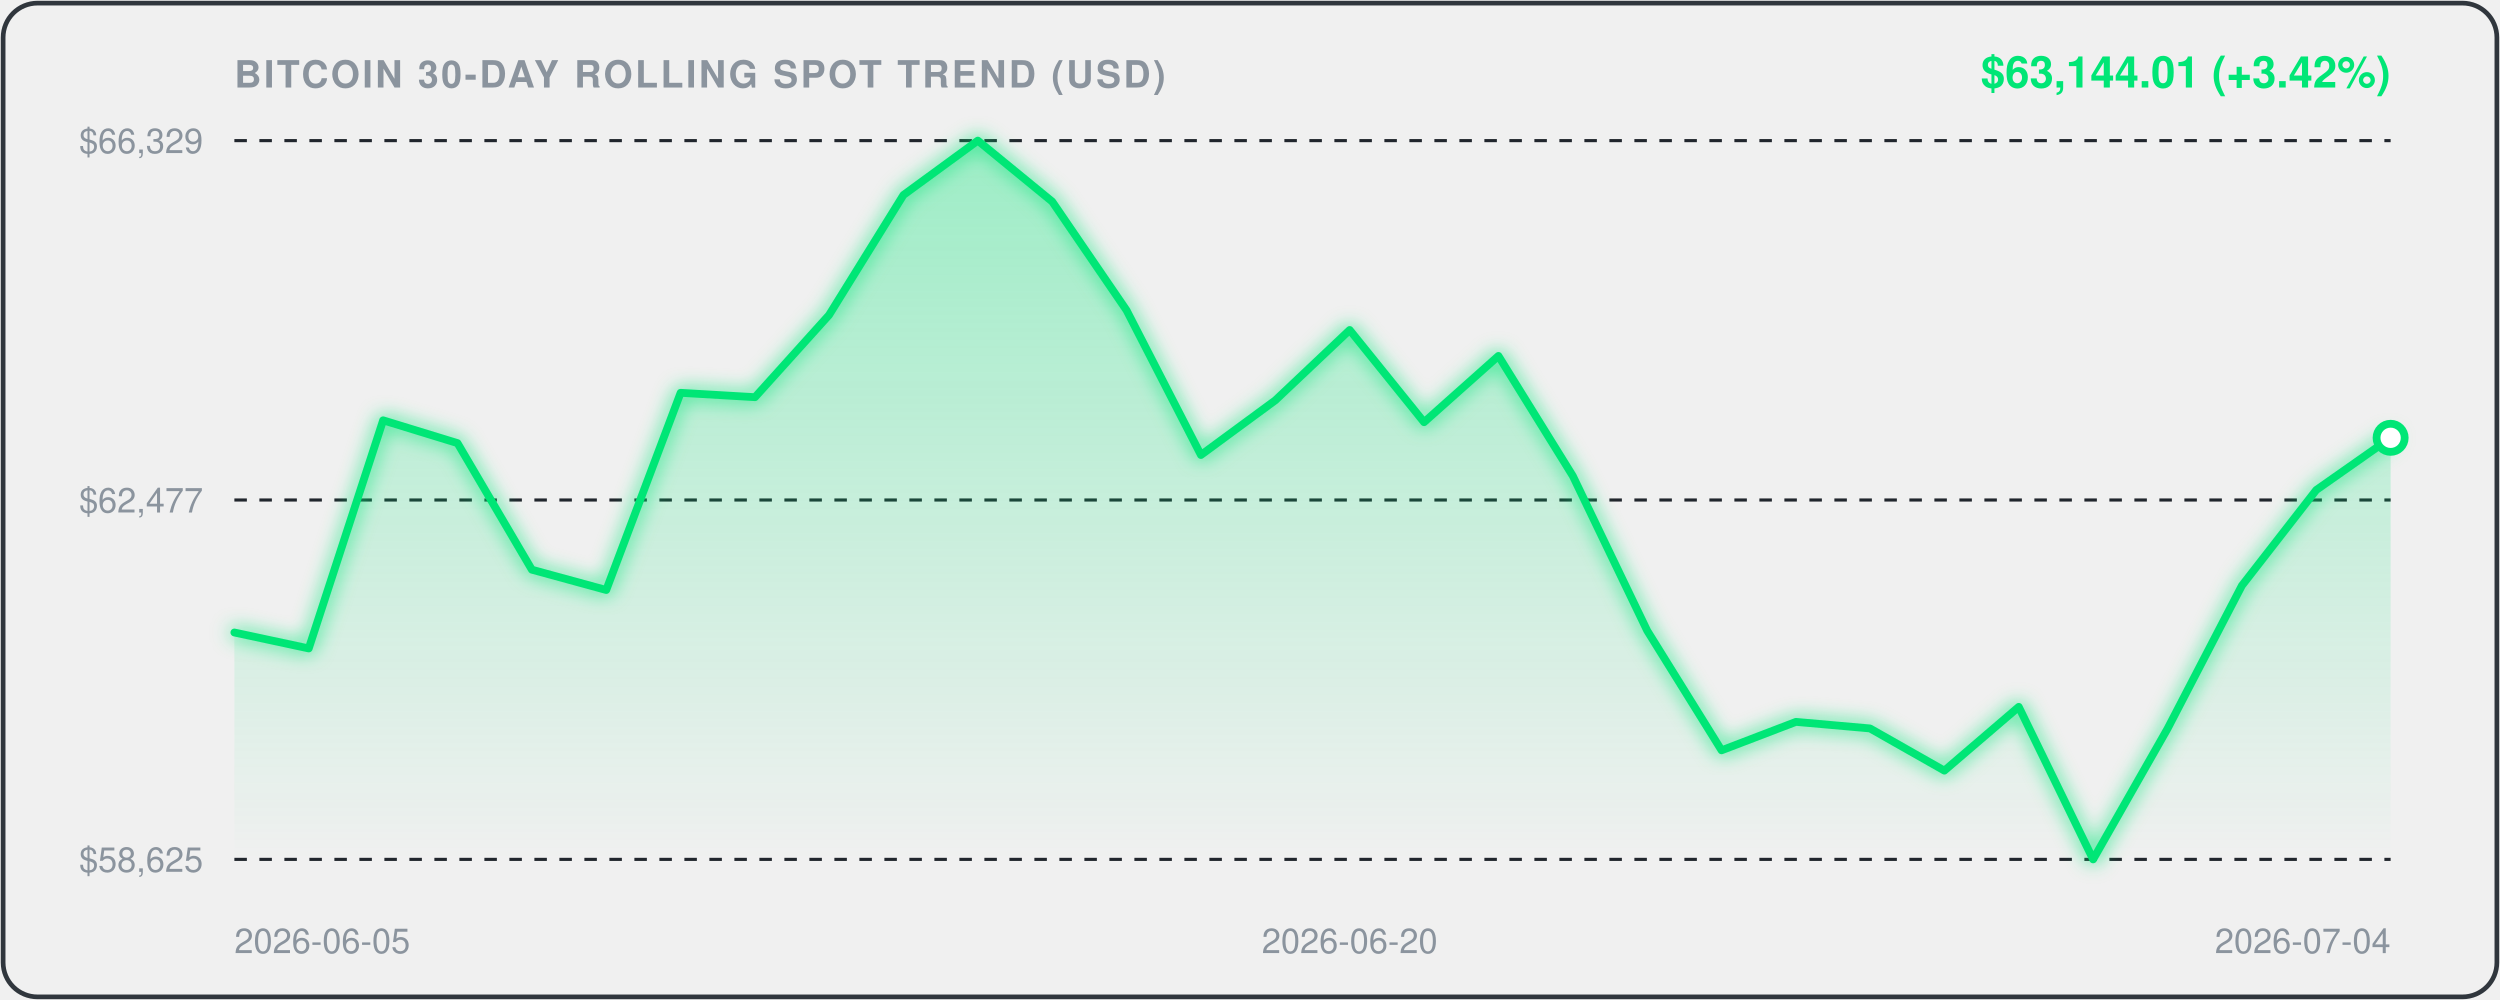
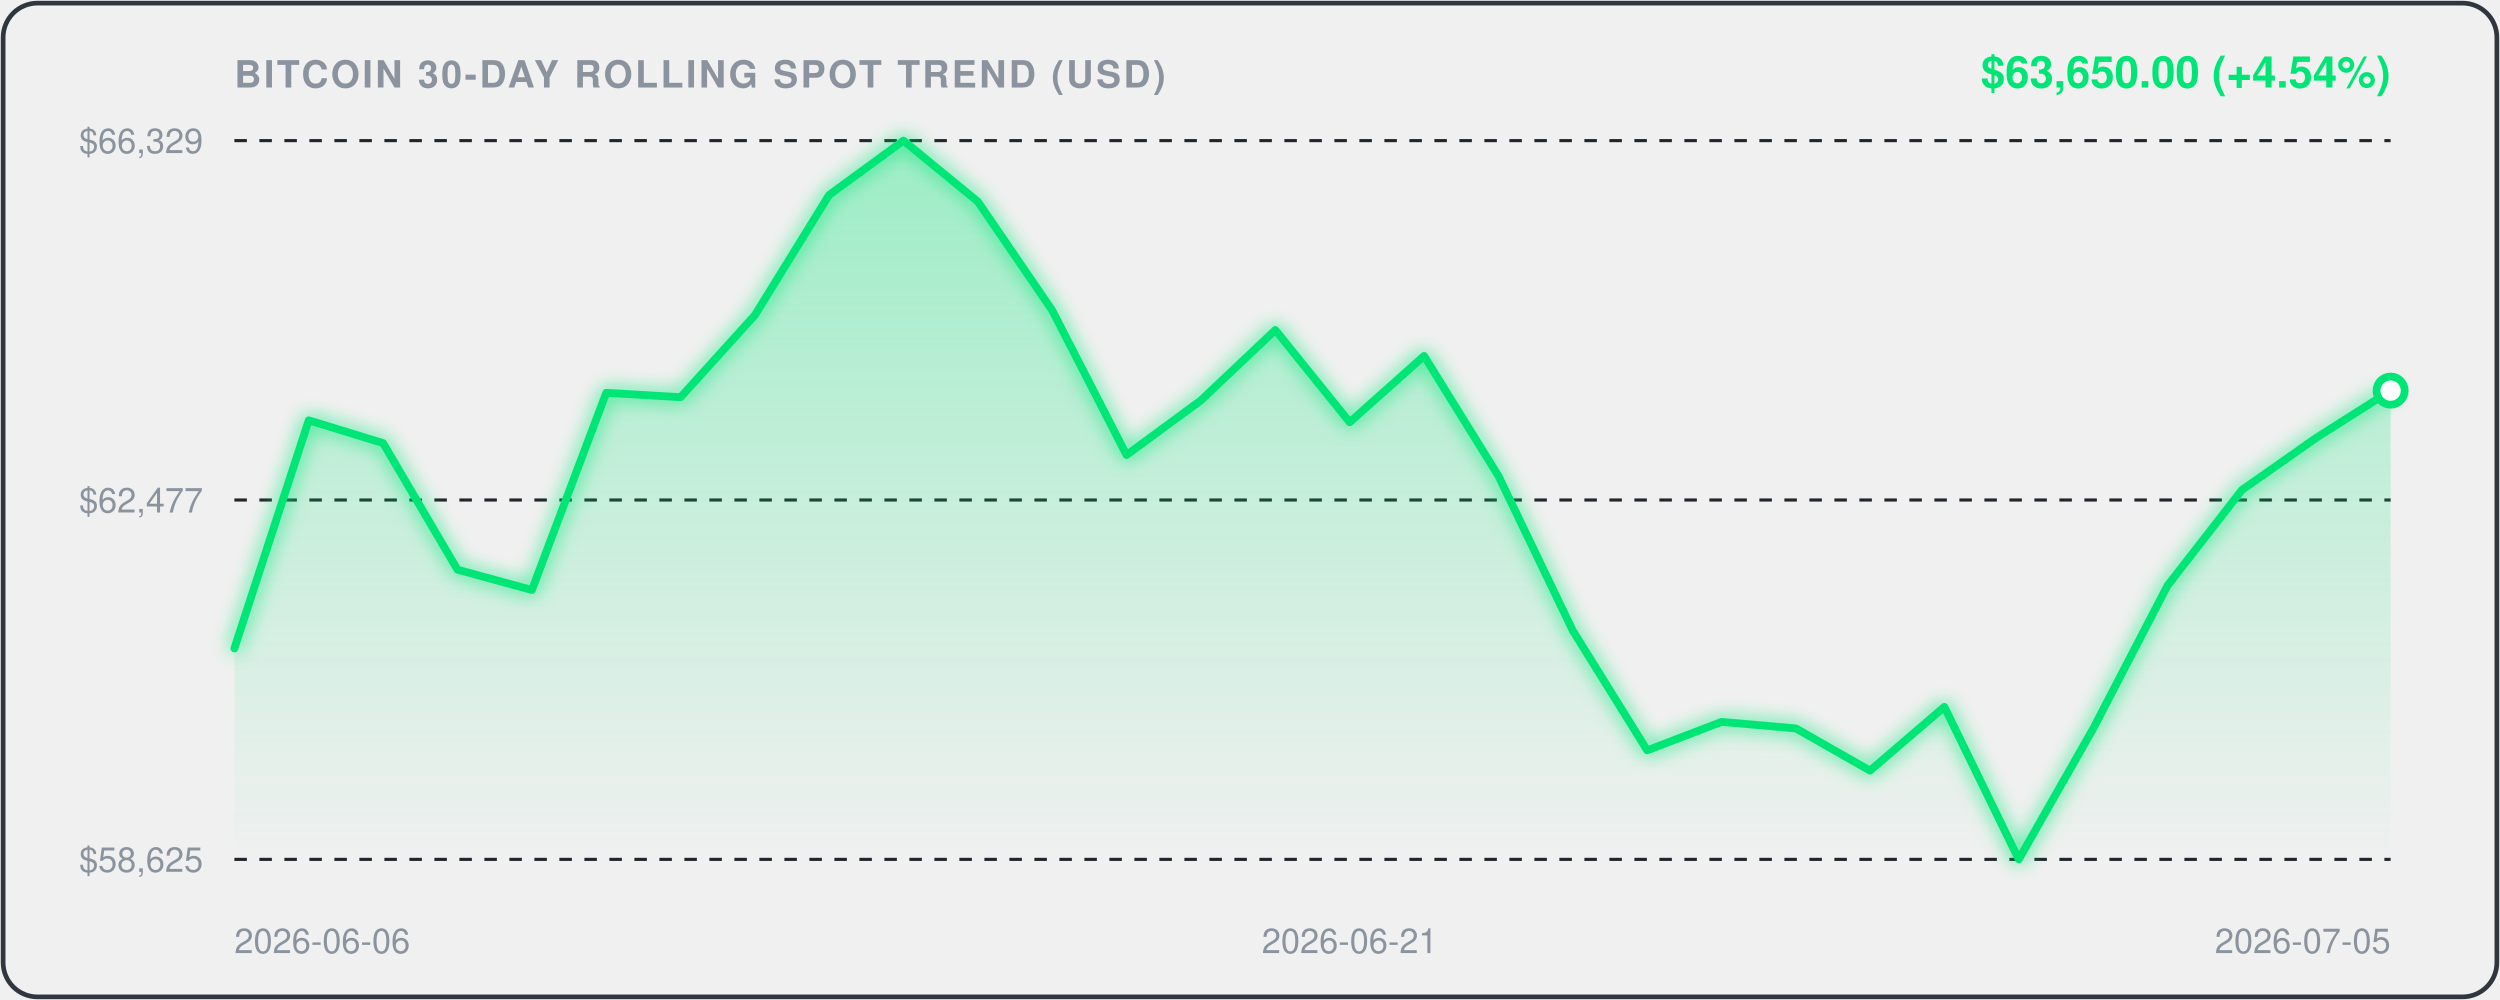
<svg xmlns="http://www.w3.org/2000/svg" viewBox="0 0 800 320" width="100%" height="100%" style="background:#0d1117;border-radius:12px;font-family:-apple-system,BlinkMacSystemFont,'Segoe UI',Helvetica,Arial,sans-serif;">
  <defs>
    <linearGradient id="areaGrad" x1="0" y1="0" x2="0" y2="1">
      <stop offset="0%" stop-color="rgba(0, 230, 118, 0.35)" />
      <stop offset="100%" stop-color="rgba(0, 230, 118, 0.0)" />
    </linearGradient>
    <filter id="glow" x="-20%" y="-20%" width="140%" height="140%">
      <feGaussianBlur stdDeviation="3" result="blur" />
      <feComposite in="SourceGraphic" in2="blur" operator="over" />
    </filter>
  </defs>
  <rect x="1" y="1" width="798" height="318" rx="11" fill="none" stroke="#30363d" stroke-width="1.5" />
  <text x="75" y="28" fill="#8b949e" font-size="12" font-weight="600" letter-spacing="0.8">BITCOIN 30-DAY ROLLING SPOT TREND (USD)</text>
-   <text x="765" y="28" text-anchor="end" fill="#00E676" font-size="14" font-weight="700">$63,144.01 (+3.42%)</text>
+   <text x="765" y="28" text-anchor="end" fill="#00E676" font-size="14" font-weight="700">$63,650.00 (+4.54%)</text>
  <line x1="75" y1="45" x2="765" y2="45" stroke="#21262d" stroke-width="1" stroke-dasharray="4,4" />
  <text x="65" y="49" text-anchor="end" fill="#8b949e" font-size="11">$66,329</text>
  <line x1="75" y1="160.0" x2="765" y2="160.0" stroke="#21262d" stroke-width="1" stroke-dasharray="4,4" />
  <text x="65" y="164.0" text-anchor="end" fill="#8b949e" font-size="11">$62,477</text>
  <line x1="75" y1="275" x2="765" y2="275" stroke="#21262d" stroke-width="1" stroke-dasharray="4,4" />
  <text x="65" y="279" text-anchor="end" fill="#8b949e" font-size="11">$58,625</text>
-   <path d="M 75.0,202.4 L 98.8,207.5 L 122.6,134.5 L 146.4,141.8 L 170.2,182.3 L 194.0,188.8 L 217.8,125.7 L 241.6,127.1 L 265.3,100.8 L 289.1,62.4 L 312.9,45.0 L 336.7,64.5 L 360.5,99.3 L 384.3,145.6 L 408.1,128.1 L 431.9,105.6 L 455.7,135.1 L 479.5,113.9 L 503.3,152.3 L 527.1,201.8 L 550.9,240.1 L 574.7,231.0 L 598.4,233.1 L 622.2,246.6 L 646.0,226.2 L 669.8,275.0 L 693.6,233.2 L 717.4,187.4 L 741.2,156.8 L 765.0,140.1 L 765.0,275.0 L 75.0,275.0 Z" fill="url(#areaGrad)" />
-   <path d="M 75.0,202.4 L 98.8,207.5 L 122.6,134.5 L 146.4,141.8 L 170.2,182.3 L 194.0,188.8 L 217.8,125.7 L 241.6,127.1 L 265.3,100.8 L 289.1,62.4 L 312.9,45.0 L 336.7,64.5 L 360.5,99.3 L 384.3,145.6 L 408.1,128.1 L 431.9,105.6 L 455.7,135.1 L 479.5,113.9 L 503.3,152.3 L 527.1,201.8 L 550.9,240.1 L 574.7,231.0 L 598.4,233.1 L 622.2,246.6 L 646.0,226.2 L 669.8,275.0 L 693.6,233.2 L 717.4,187.4 L 741.2,156.8 L 765.0,140.1" fill="none" stroke="#00E676" stroke-width="2.5" stroke-linecap="round" stroke-linejoin="round" filter="url(#glow)" />
-   <circle cx="765.0" cy="140.1" r="4.5" fill="#ffffff" stroke="#00E676" stroke-width="2.5" />
-   <text x="75.0" y="305" fill="#8b949e" font-size="11" text-anchor="start">2026-06-05</text>
-   <text x="431.9" y="305" fill="#8b949e" font-size="11" text-anchor="middle">2026-06-20</text>
-   <text x="765.0" y="305" fill="#8b949e" font-size="11" text-anchor="end">2026-07-04</text>
+   <path d="M 75.0,207.5 L 98.8,134.5 L 122.6,141.8 L 146.4,182.3 L 170.2,188.8 L 194.0,125.7 L 217.8,127.1 L 241.6,100.8 L 265.3,62.4 L 289.1,45.0 L 312.9,64.5 L 336.7,99.3 L 360.5,145.6 L 384.3,128.1 L 408.1,105.6 L 431.9,135.1 L 455.7,113.9 L 479.5,152.3 L 503.3,201.8 L 527.1,240.1 L 550.9,231.0 L 574.7,233.1 L 598.4,246.6 L 622.2,226.2 L 646.0,275.0 L 669.8,233.2 L 693.6,187.4 L 717.4,156.8 L 741.2,140.1 L 765.0,125.0 L 765.0,275.0 L 75.0,275.0 Z" fill="url(#areaGrad)" />
+   <path d="M 75.0,207.5 L 98.8,134.5 L 122.6,141.8 L 146.4,182.3 L 170.2,188.8 L 194.0,125.7 L 217.8,127.1 L 241.6,100.8 L 265.3,62.4 L 289.1,45.0 L 312.9,64.5 L 336.7,99.3 L 360.5,145.6 L 384.3,128.1 L 408.1,105.6 L 431.9,135.1 L 455.7,113.9 L 479.5,152.3 L 503.3,201.8 L 527.1,240.1 L 550.9,231.0 L 574.7,233.1 L 598.4,246.6 L 622.2,226.2 L 646.0,275.0 L 669.8,233.2 L 693.6,187.4 L 717.4,156.8 L 741.2,140.1 L 765.0,125.0" fill="none" stroke="#00E676" stroke-width="2.5" stroke-linecap="round" stroke-linejoin="round" filter="url(#glow)" />
+   <circle cx="765.0" cy="125.0" r="4.5" fill="#ffffff" stroke="#00E676" stroke-width="2.5" />
+   <text x="75.0" y="305" fill="#8b949e" font-size="11" text-anchor="start">2026-06-06</text>
+   <text x="431.9" y="305" fill="#8b949e" font-size="11" text-anchor="middle">2026-06-21</text>
+   <text x="765.0" y="305" fill="#8b949e" font-size="11" text-anchor="end">2026-07-05</text>
</svg>
